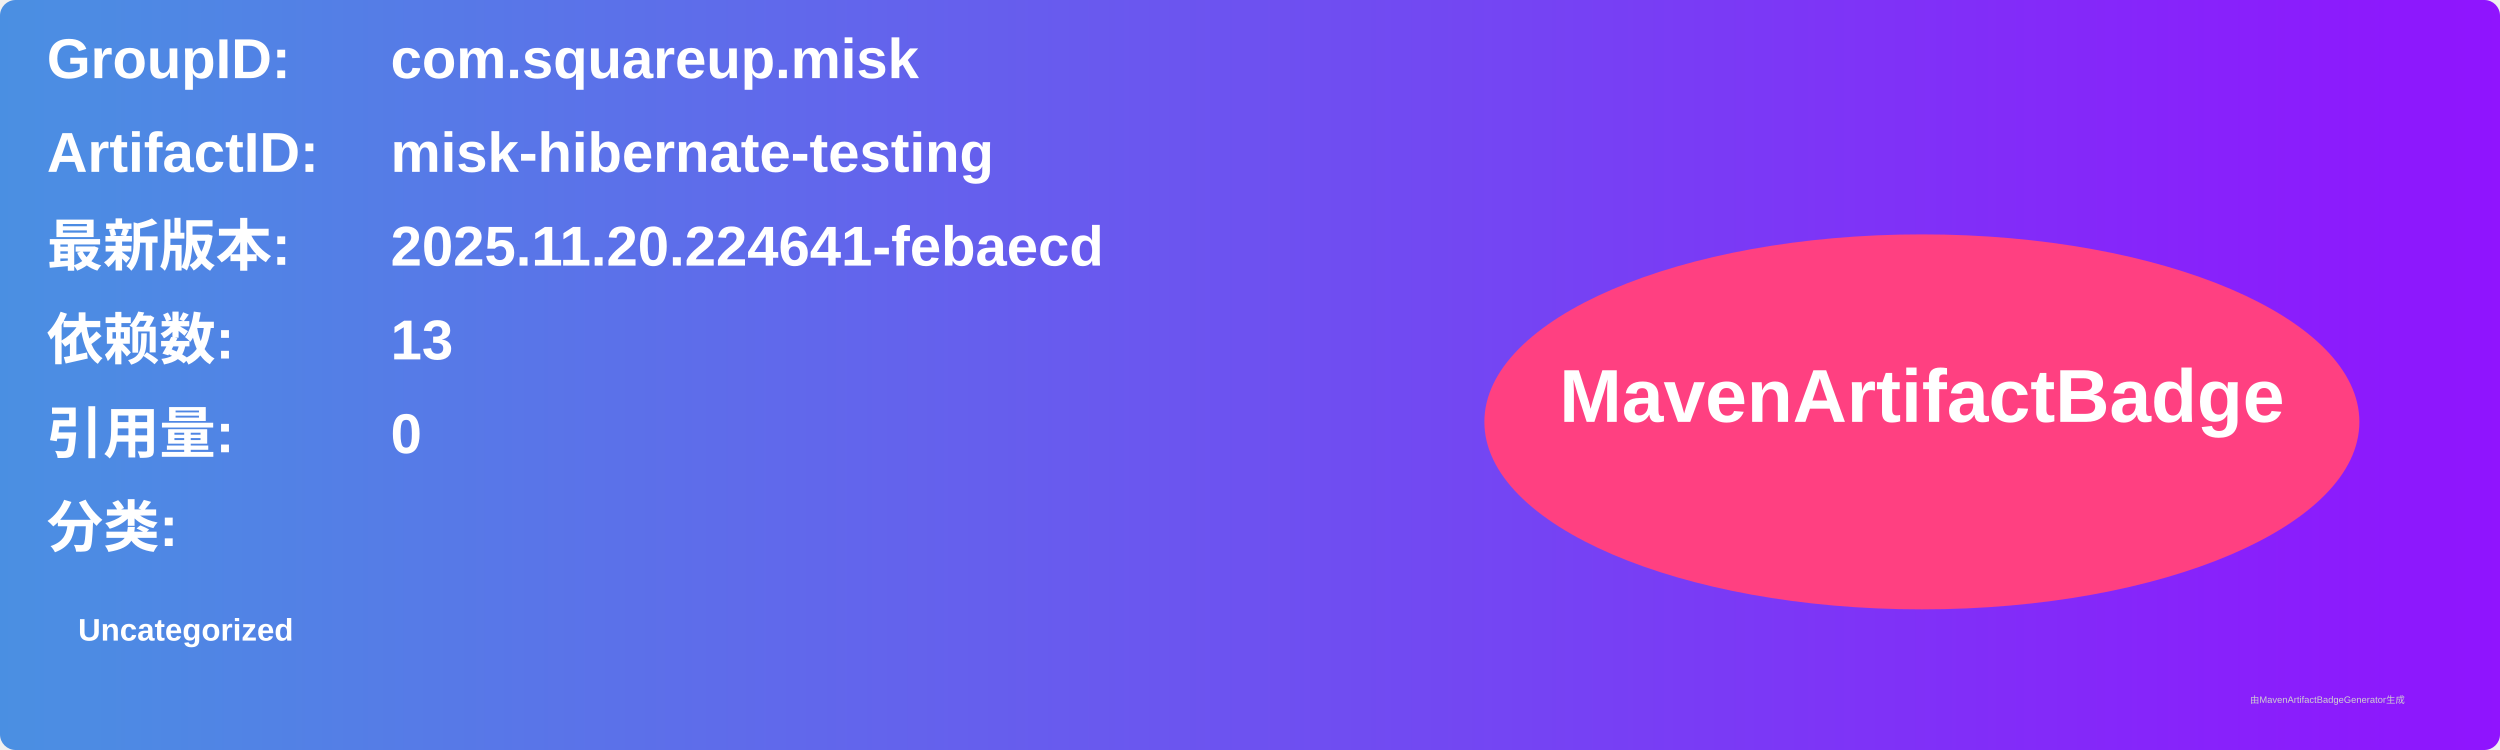
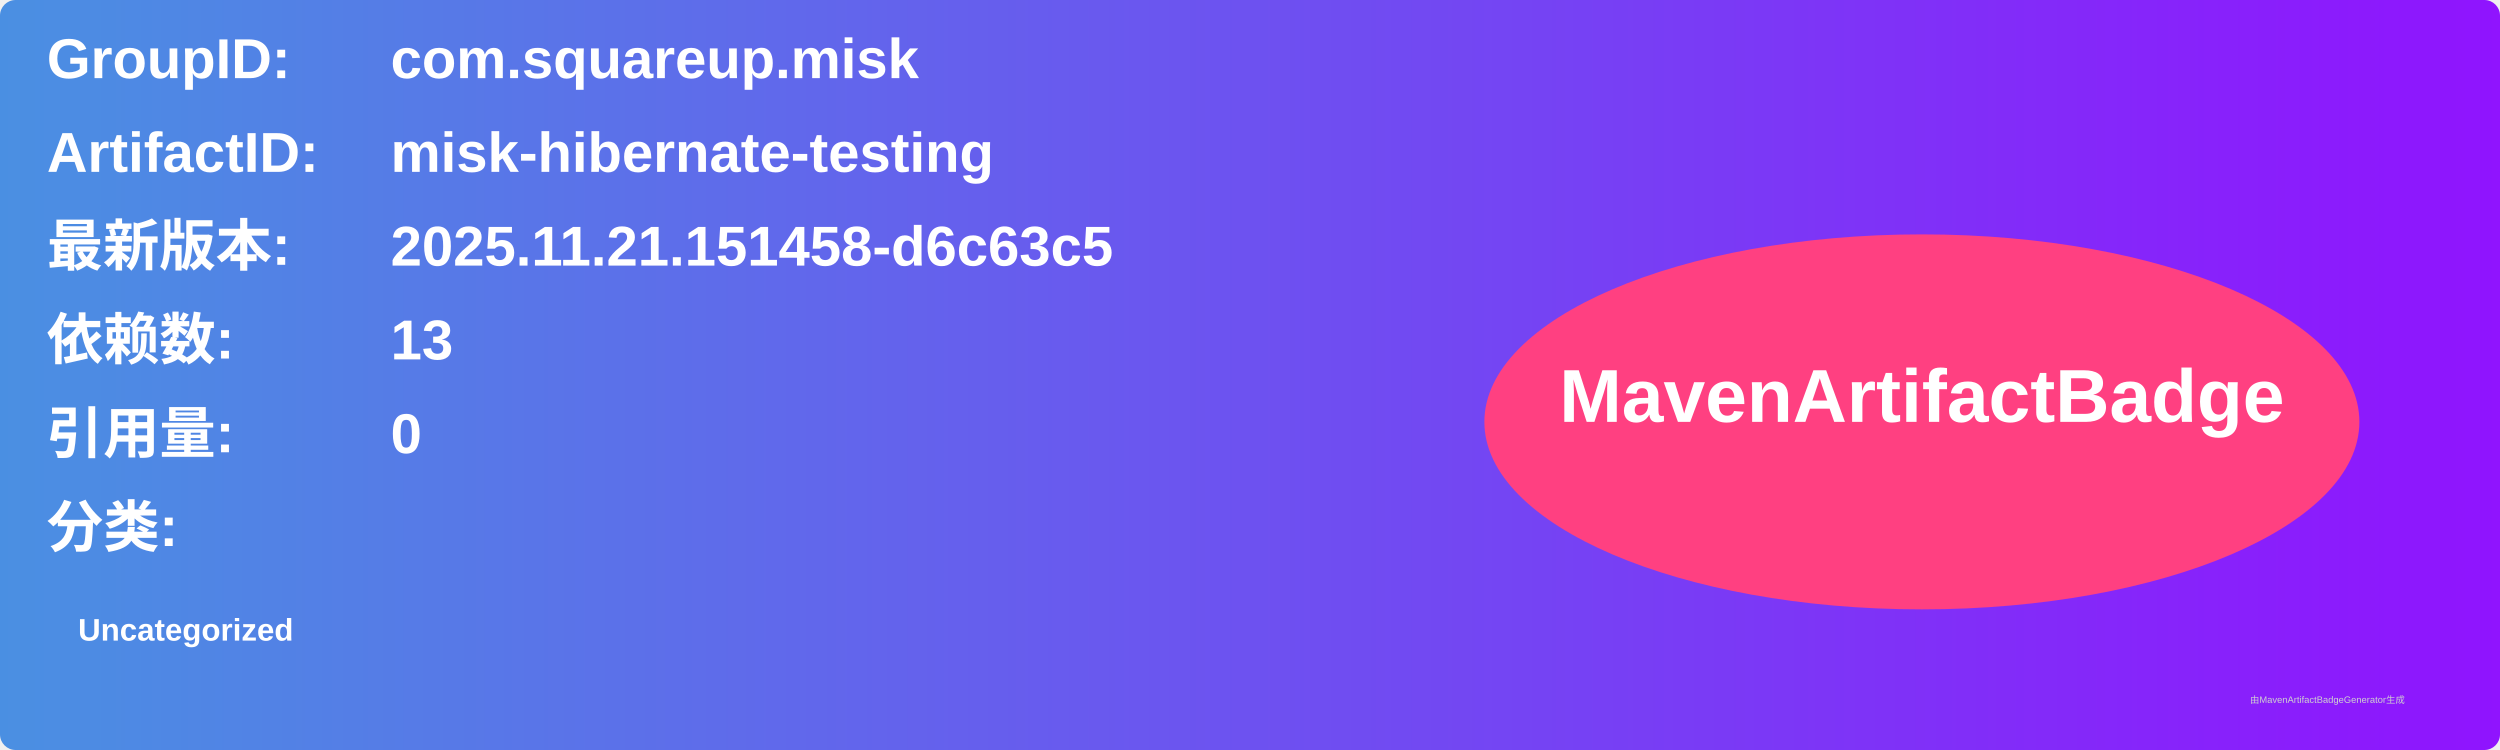
<svg xmlns="http://www.w3.org/2000/svg" width="800" height="240" viewBox="0 0 800 240">
  <linearGradient id="grad" x1="0%" y1="0%" x2="100%" y2="0%">
    <stop offset="0%" stop-color="#4a90e2" />
    <stop offset="100%" stop-color="#9013fe" />
  </linearGradient>
  <rect width="100%" height="100%" rx="5" ry="5" fill="url(#grad)" />
  <g transform="translate(15, 15)">
    <text x="0" y="10" font-family="Arial" font-size="18" fill="white" font-weight="bold" width="260">GroupID:</text>
    <text x="110" y="10" font-family="Arial" font-size="18" fill="white" font-weight="bold" width="460">com.squareup.misk</text>
    <text x="0" y="40" font-family="Arial" font-size="18" fill="white" font-weight="bold" width="260">ArtifactID:</text>
    <text x="110" y="40" font-family="Arial" font-size="18" fill="white" font-weight="bold" width="460">misk-hibernate-testing</text>
    <text x="0" y="70" font-family="Arial" font-size="18" fill="white" font-weight="bold">最新版本:</text>
    <text x="110" y="70" font-family="Arial" font-size="18" fill="white" font-weight="bold">
-       <tspan font-weight="bold">2025.11.20.224641-febaecd</tspan>
+       <tspan font-weight="bold">2025.11.21.151458-d6c63c5</tspan>
    </text>
    <text x="0" y="100" font-family="Arial" font-size="18" fill="white" font-weight="bold">依赖数: </text>
    <text x="110" y="100" font-family="Arial" font-size="18" fill="white">
      <tspan font-weight="bold">13</tspan>
    </text>
    <text x="0" y="130" font-family="Arial" font-size="18" fill="white" font-weight="bold">引用量: </text>
    <text x="110" y="130" font-family="Arial" font-size="18" fill="white">
      <tspan font-weight="bold">0</tspan>
    </text>
    <text x="0" y="160" font-family="Arial" font-size="18" fill="white" font-weight="bold">分类:</text>
    <text x="10" y="190" font-family="Arial" font-size="10" fill="white">
      <tspan font-weight="bold">Uncategorized</tspan>
    </text>
    <ellipse cx="600" cy="120" rx="140" ry="60" fill="#ff4081" />
    <text x="600" y="120" text-anchor="middle" font-family="Arial" font-size="24" fill="white" font-weight="bold">MavenArtifactBadge</text>
  </g>
  <text x="720" y="225" font-family="Arial" font-size="3" fill="#d0d0d0">由MavenArtifactBadgeGenerator生成</text>
</svg>
